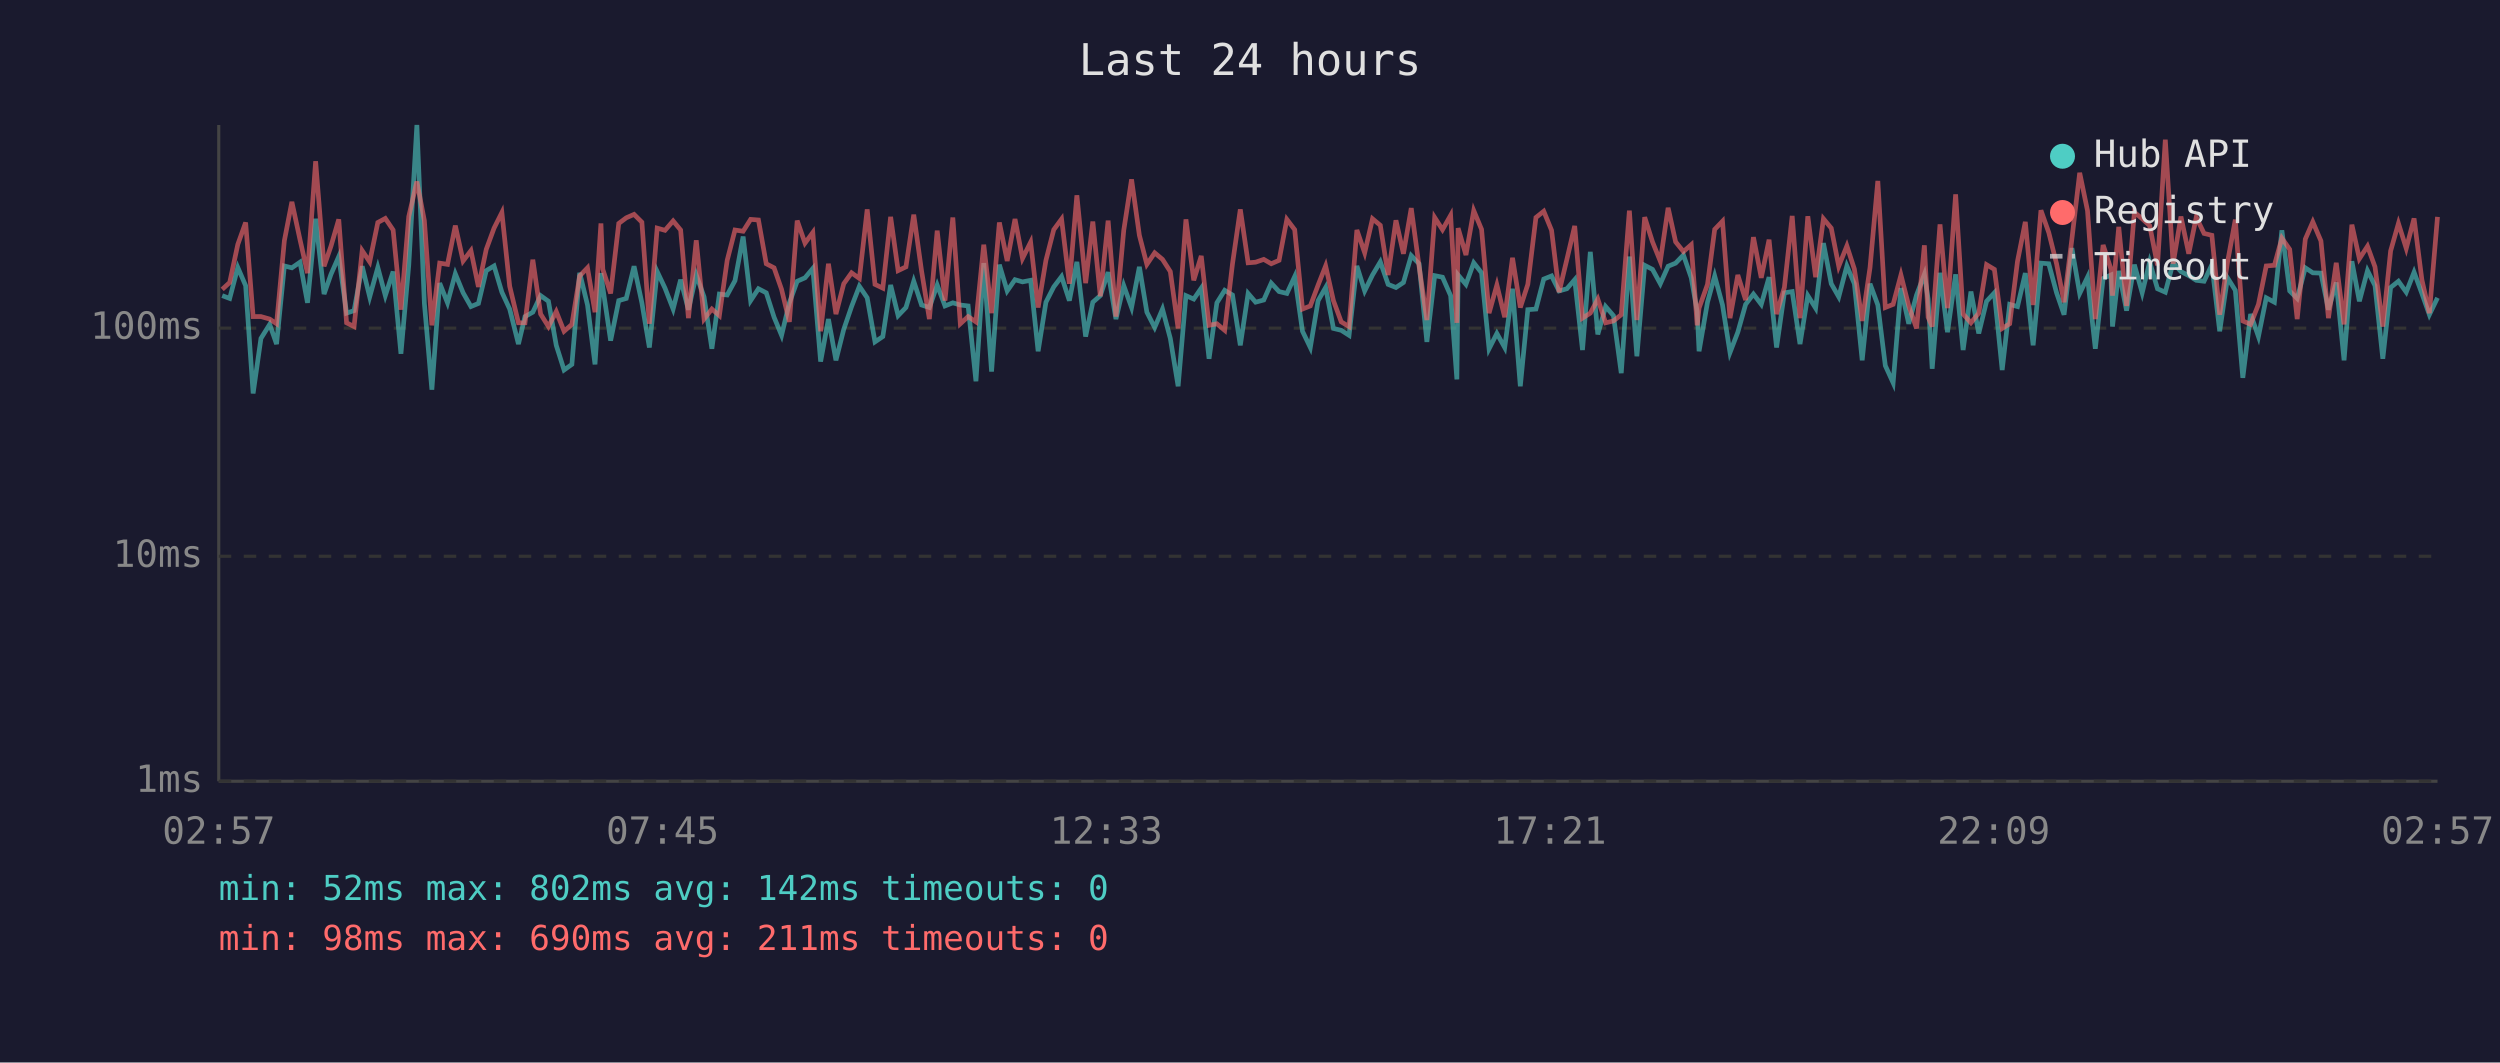
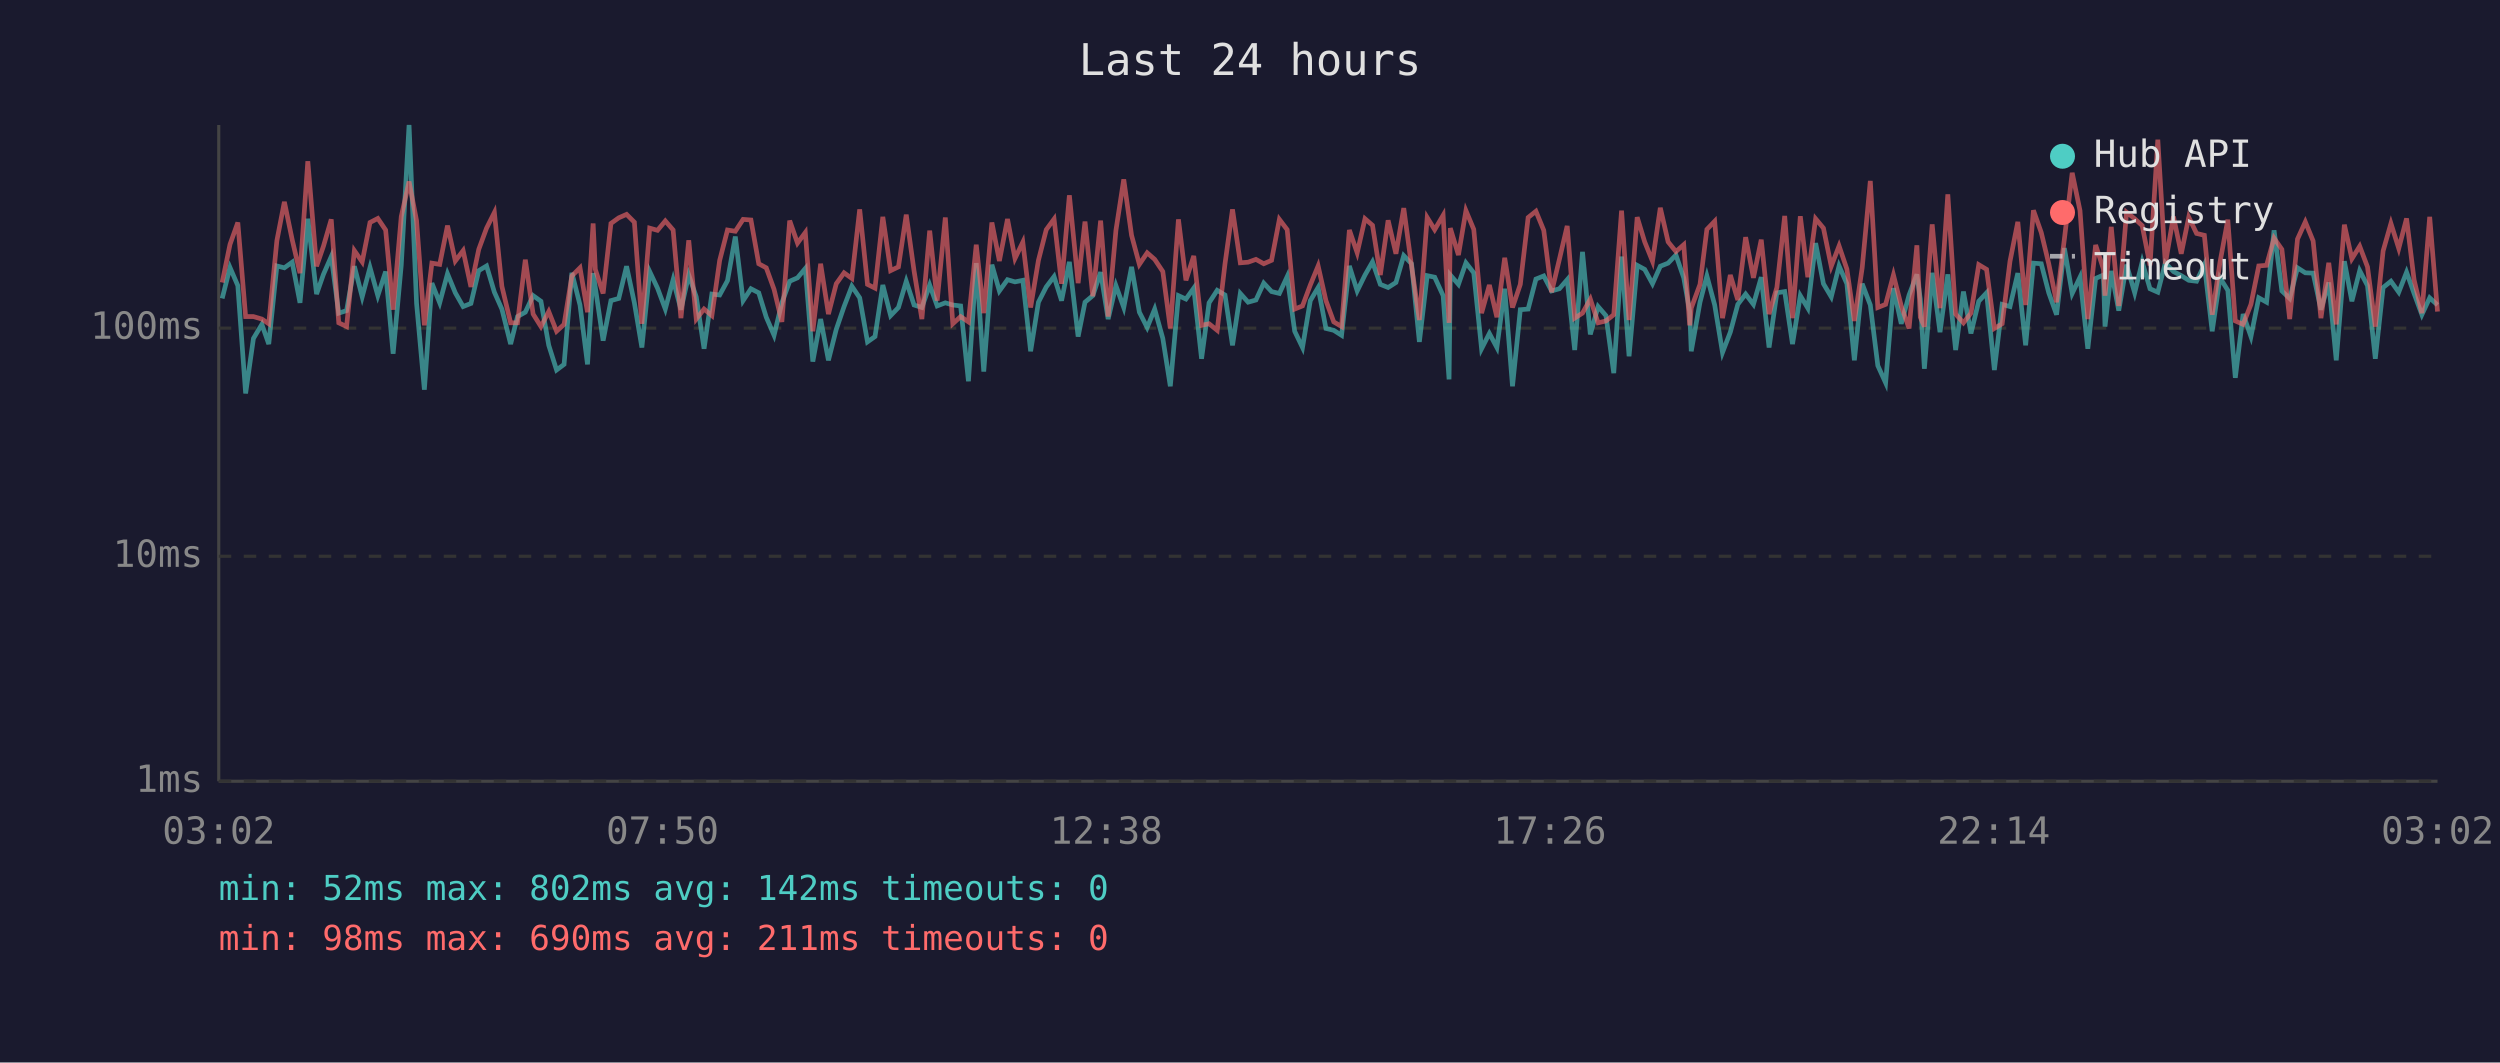
<svg xmlns="http://www.w3.org/2000/svg" viewBox="0 0 800 340" font-family="monospace" font-size="12">
  <rect width="800" height="340" fill="#1a1a2e" />
  <text x="400" y="24" fill="#e0e0e0" font-size="14" text-anchor="middle">Last 24 hours</text>
  <line x1="70" y1="40" x2="70" y2="250" stroke="#444" stroke-width="1" />
  <line x1="70" y1="250" x2="780" y2="250" stroke="#444" stroke-width="1" />
  <line x1="70" y1="250" x2="780" y2="250" stroke="#333" stroke-width="1" stroke-dasharray="4" />
  <text x="65" y="250" fill="#888" text-anchor="end" dominant-baseline="middle">1ms</text>
  <line x1="70" y1="178" x2="780" y2="178" stroke="#333" stroke-width="1" stroke-dasharray="4" />
  <text x="65" y="178" fill="#888" text-anchor="end" dominant-baseline="middle">10ms</text>
  <line x1="70" y1="105" x2="780" y2="105" stroke="#333" stroke-width="1" stroke-dasharray="4" />
  <text x="65" y="105" fill="#888" text-anchor="end" dominant-baseline="middle">100ms</text>
-   <text x="70" y="270" fill="#888" text-anchor="middle">02:57</text>
-   <text x="212" y="270" fill="#888" text-anchor="middle">07:45</text>
-   <text x="354" y="270" fill="#888" text-anchor="middle">12:33</text>
-   <text x="496" y="270" fill="#888" text-anchor="middle">17:21</text>
-   <text x="638" y="270" fill="#888" text-anchor="middle">22:09</text>
-   <text x="780" y="270" fill="#888" text-anchor="middle">02:57</text>
-   <polyline points="71.1,94.6 73.5,95.5 76.1,85.6 78.6,91.4 81.0,125.9 83.5,108.3 86.3,103.8 88.5,110.1 91.0,85.1 93.4,85.7 96.0,83.9 98.4,96.9 101.0,70.0 103.7,94.1 105.9,87.8 108.4,82.1 110.9,100.2 113.3,99.4 115.9,85.2 118.3,95.0 120.9,85.6 123.3,94.6 125.8,86.9 128.3,113.2 130.8,84.9 133.4,40.0 135.8,97.1 138.2,124.7 140.7,90.6 143.2,96.9 145.7,87.6 148.2,93.7 150.7,98.1 153.1,97.1 155.6,86.6 158.1,85.1 160.6,93.5 163.1,98.9 165.9,110.1 168.0,101.3 170.5,99.9 173.0,94.6 175.5,96.4 178.0,110.5 180.5,118.4 183.0,116.6 185.5,87.3 188.0,97.6 190.4,116.6 192.3,87.4 192.9,92.0 195.4,109.0 198.0,96.2 200.4,95.5 202.9,85.2 205.4,96.9 207.8,111.2 210.3,86.9 212.8,92.2 215.4,98.9 217.8,89.5 220.3,99.1 222.8,88.0 225.3,95.0 227.8,111.6 230.2,94.1 232.7,94.4 235.2,89.8 237.8,75.7 240.2,96.2 242.7,92.4 245.2,93.7 247.7,101.5 250.1,107.3 252.6,96.9 255.1,90.0 257.6,88.9 260.1,85.9 262.6,115.7 265.1,102.1 267.5,115.3 270.0,105.4 272.5,98.1 275.0,91.6 277.5,95.3 280.0,109.4 282.5,107.7 285.0,91.2 287.4,101.0 289.9,98.4 292.4,90.0 294.9,97.6 297.4,98.4 299.9,91.2 302.4,97.9 304.9,96.9 307.3,97.6 309.8,97.9 312.3,122.0 314.8,84.2 317.3,118.9 319.8,84.7 322.3,93.1 324.8,89.5 327.2,90.2 329.8,89.7 332.2,112.4 334.7,96.7 337.2,91.8 339.7,88.5 342.2,96.2 344.6,83.8 347.4,107.7 349.7,96.7 352.1,94.6 354.6,87.1 357.1,102.1 359.6,91.4 362.1,98.4 364.6,85.4 367.0,99.9 369.5,104.8 372.0,98.9 374.5,108.3 377.0,123.6 379.5,94.6 382.0,95.7 384.4,92.2 386.9,114.8 389.4,96.9 391.9,92.9 394.4,94.4 396.9,110.5 399.4,93.9 401.8,96.7 404.4,96.0 406.8,90.6 409.3,93.3 411.8,93.9 414.3,88.5 416.8,106.0 419.3,111.2 421.8,96.2 424.2,92.0 426.7,105.1 429.2,105.7 431.7,107.3 434.2,85.1 436.7,93.1 439.2,88.0 441.7,83.8 444.2,91.0 446.7,92.0 449.1,90.4 451.6,81.8 454.1,84.4 456.6,109.4 459.1,88.2 461.6,88.7 464.2,94.6 466.2,121.4 466.6,88.0 469.1,91.0 471.6,84.1 474.1,87.3 476.5,111.6 479.0,106.7 481.5,111.2 484.0,92.4 486.5,123.6 488.9,99.1 491.5,98.9 494.0,89.3 496.5,88.3 498.9,93.1 501.4,92.4 503.9,89.5 506.4,112.0 508.9,80.6 511.3,107.0 513.8,98.1 516.3,101.0 518.8,119.4 521.4,82.1 523.8,114.0 526.3,84.9 528.8,86.2 531.3,90.8 533.8,85.2 536.2,84.2 538.7,81.6 541.2,88.9 543.1,99.7 543.7,112.4 546.4,96.7 548.7,88.3 551.2,97.6 553.6,112.8 556.1,106.3 558.6,97.4 561.1,94.1 563.6,97.4 566.1,88.7 568.5,111.2 571.0,93.7 573.5,93.3 576.0,110.1 578.5,94.6 581.0,98.6 583.5,77.8 586.0,90.8 588.4,95.0 591.0,85.1 593.4,90.8 595.9,115.3 598.4,90.8 600.9,97.6 603.3,117.0 605.8,122.5 608.3,92.2 610.8,103.6 613.3,94.4 615.8,87.8 617.0,95.7 618.3,118.0 620.8,87.3 623.2,106.3 625.8,87.8 628.2,112.0 630.7,93.3 633.2,106.7 635.7,96.4 638.2,93.7 640.7,118.4 643.1,97.4 645.6,98.1 648.1,87.4 650.6,110.5 653.1,84.2 655.6,84.4 658.1,93.7 660.5,100.7 663.0,79.4 665.5,93.9 668.0,88.7 670.5,111.6 673.0,89.1 675.5,88.0 676.0,104.5 678.0,86.7 680.5,99.4 683.0,84.7 685.5,93.7 687.9,83.8 690.4,92.4 692.9,93.5 695.4,84.1 697.9,86.9 700.4,88.2 702.8,89.7 705.3,90.0 707.8,84.7 710.3,106.0 712.8,88.9 715.3,92.9 717.7,120.9 720.2,100.5 722.7,107.7 725.2,95.3 727.8,96.7 730.2,73.7 732.7,93.1 735.1,95.5 737.7,85.7 740.1,87.3 742.7,87.4 745.1,99.1 747.6,90.4 750.1,115.3 752.6,83.6 755.0,96.4 757.6,86.6 760.0,91.4 762.5,114.8 765.0,92.0 767.5,90.0 770.0,93.5 772.5,87.1 775.0,93.9 777.4,100.7 780.0,95.3" fill="none" stroke="#4ecdc4" stroke-width="1.5" opacity="0.6" />
-   <polyline points="71.1,92.6 73.5,90.4 76.1,78.2 78.6,71.2 81.0,101.3 83.5,101.3 86.3,102.1 88.5,103.6 91.0,77.0 93.4,64.6 96.0,76.7 98.4,87.4 101.0,51.6 103.7,85.2 105.9,78.8 108.4,70.2 110.9,103.3 113.3,104.5 115.9,80.2 118.3,83.8 120.9,71.2 123.3,69.9 125.8,73.6 128.3,99.1 130.8,69.3 133.4,58.1 135.8,70.6 138.2,104.1 140.7,84.2 143.2,84.6 145.7,72.2 148.2,83.5 150.7,80.2 153.1,91.8 155.6,79.8 158.1,73.0 160.6,68.0 163.1,91.6 165.9,103.3 168.0,103.3 170.5,83.1 173.0,100.5 175.5,104.5 178.0,99.7 180.5,106.0 183.0,103.8 185.5,88.3 188.0,85.7 190.4,99.9 192.3,71.5 192.9,86.2 195.4,93.9 198.0,71.5 200.4,69.7 202.9,68.6 205.4,71.1 207.8,103.6 210.3,73.0 212.8,73.7 215.4,70.7 217.8,73.6 220.3,101.8 222.8,76.9 225.3,102.1 227.8,98.9 230.2,101.0 232.7,83.3 235.2,73.6 237.8,74.0 240.2,70.2 242.7,70.4 245.2,84.4 247.7,85.7 250.1,92.6 252.6,103.0 255.1,70.6 257.6,77.8 260.1,74.4 262.6,106.0 265.1,84.4 267.5,100.5 270.0,90.8 272.5,87.3 275.0,89.1 277.5,67.0 280.0,91.0 282.5,92.2 285.0,69.4 287.4,86.6 289.9,85.4 292.4,68.7 294.9,86.7 297.4,102.1 299.9,73.8 302.4,96.2 304.9,69.6 307.3,103.6 309.8,101.3 312.3,103.0 314.8,78.3 317.3,100.2 319.8,71.2 322.3,83.5 324.8,70.1 327.2,82.7 329.8,77.5 332.2,98.4 334.7,83.3 337.2,73.5 339.7,70.1 342.2,90.8 344.6,62.5 347.4,90.6 349.7,70.9 352.1,94.8 354.6,70.6 357.1,101.3 359.6,73.7 362.1,57.4 364.6,75.3 367.0,84.6 369.5,80.9 372.0,83.0 374.5,86.9 377.0,105.1 379.5,70.2 382.0,89.7 384.4,81.9 386.9,104.1 389.4,103.6 391.9,105.7 394.4,84.4 396.9,67.0 399.4,84.1 401.8,83.9 404.4,83.0 406.8,84.4 409.3,83.3 411.8,70.2 414.3,73.5 416.8,98.9 419.3,97.9 421.8,91.2 424.2,85.1 426.7,96.2 429.2,103.0 431.7,104.5 434.2,73.6 436.7,80.9 439.2,70.0 441.7,72.1 444.2,88.0 446.7,70.5 449.1,81.2 451.6,66.6 454.1,85.2 456.6,102.4 459.1,69.6 461.6,73.5 464.2,68.9 466.2,103.3 466.6,73.0 469.1,81.6 471.6,67.4 474.1,73.4 476.5,100.2 479.0,91.2 481.5,101.5 484.0,82.5 486.5,98.4 488.9,91.0 491.5,69.6 494.0,67.6 496.5,73.7 498.9,93.5 501.4,83.0 503.9,72.3 506.4,101.8 508.9,100.2 511.3,95.7 513.8,103.3 516.3,102.7 518.8,100.7 521.4,67.4 523.8,102.4 526.3,69.5 528.8,77.4 531.3,83.6 533.8,66.5 536.2,77.4 538.7,80.5 541.2,78.3 543.1,104.1 543.7,98.6 546.4,91.0 548.7,73.4 551.2,70.8 553.6,101.8 556.1,88.0 558.6,96.0 561.1,75.9 563.6,88.9 566.1,76.7 568.5,100.5 571.0,92.0 573.5,69.1 576.0,101.8 578.5,69.2 581.0,88.7 583.5,70.0 586.0,73.0 588.4,85.2 591.0,78.7 593.4,86.1 595.9,102.7 598.4,85.7 600.9,57.9 603.3,98.4 605.8,97.4 608.3,88.0 610.8,97.9 613.3,105.1 615.8,78.5 617.0,101.5 618.3,104.5 620.8,71.8 623.2,98.6 625.8,62.2 628.2,100.5 630.7,103.3 633.2,100.2 635.7,84.7 638.2,86.2 640.7,105.1 643.1,103.6 645.6,83.6 648.1,71.0 650.6,97.6 653.1,67.3 655.6,74.4 658.1,84.4 660.5,96.7 663.0,76.5 665.5,55.3 668.0,67.4 670.5,102.1 673.0,78.4 675.5,86.1 676.0,94.6 678.0,72.6 680.5,97.9 683.0,67.9 685.5,70.0 687.9,72.2 690.4,84.9 692.9,44.7 695.4,84.4 697.9,69.3 700.4,81.2 702.8,69.5 705.3,74.7 707.8,75.3 710.3,100.7 712.8,83.9 715.3,70.3 717.7,102.7 720.2,103.8 722.7,97.4 725.2,85.1 727.8,84.9 730.2,76.2 732.7,79.8 735.1,102.1 737.7,76.5 740.1,71.0 742.7,77.1 745.1,101.8 747.6,84.1 750.1,103.8 752.6,71.9 755.0,82.8 757.6,78.8 760.0,85.4 762.5,104.5 765.0,80.3 767.5,71.5 770.0,79.5 772.5,69.9 775.0,89.5 777.4,100.2 780.0,69.4" fill="none" stroke="#ff6b6b" stroke-width="1.5" opacity="0.6" />
+   <text x="70" y="270" fill="#888" text-anchor="middle">03:02</text>
+   <text x="212" y="270" fill="#888" text-anchor="middle">07:50</text>
+   <text x="354" y="270" fill="#888" text-anchor="middle">12:38</text>
+   <text x="496" y="270" fill="#888" text-anchor="middle">17:26</text>
+   <text x="638" y="270" fill="#888" text-anchor="middle">22:14</text>
+   <text x="780" y="270" fill="#888" text-anchor="middle">03:02</text>
+   <polyline points="71.1,95.5 73.6,85.6 76.1,91.4 78.6,125.9 81.1,108.3 83.8,103.8 86.0,110.1 88.6,85.1 91.0,85.7 93.5,83.9 96.0,96.9 98.5,70.0 101.3,94.1 103.5,87.8 106.0,82.1 108.4,100.2 110.9,99.4 113.4,85.2 115.9,95.0 118.4,85.6 120.9,94.6 123.4,86.9 125.8,113.2 128.4,84.9 130.9,40.0 133.3,97.1 135.8,124.7 138.2,90.6 140.7,96.9 143.2,87.6 145.7,93.7 148.2,98.1 150.7,97.1 153.2,86.6 155.7,85.1 158.2,93.5 160.6,98.9 163.4,110.1 165.6,101.3 168.1,99.9 170.6,94.6 173.1,96.4 175.6,110.5 178.1,118.4 180.5,116.6 183.0,87.3 185.6,97.6 188.0,116.6 189.8,87.4 190.5,92.0 193.0,109.0 195.5,96.2 198.0,95.5 200.5,85.2 203.0,96.9 205.4,111.2 207.9,86.9 210.4,92.2 212.9,98.9 215.4,89.5 217.9,99.1 220.4,88.0 222.8,95.0 225.3,111.6 227.8,94.1 230.3,94.4 232.8,89.8 235.3,75.7 237.8,96.2 240.3,92.4 242.8,93.7 245.2,101.5 247.7,107.3 250.2,96.9 252.7,90.0 255.2,88.9 257.7,85.9 260.1,115.7 262.6,102.1 265.1,115.3 267.6,105.4 270.1,98.1 272.6,91.6 275.1,95.3 277.6,109.4 280.0,107.7 282.5,91.2 285.0,101.0 287.5,98.4 290.0,90.0 292.5,97.6 295.0,98.4 297.5,91.2 299.9,97.9 302.5,96.9 304.9,97.6 307.4,97.9 309.9,122.0 312.4,84.2 314.8,118.9 317.4,84.7 319.8,93.1 322.4,89.5 324.8,90.2 327.3,89.7 329.8,112.4 332.3,96.7 334.8,91.8 337.3,88.5 339.7,96.2 342.2,83.8 345.0,107.7 347.2,96.7 349.7,94.6 352.2,87.1 354.6,102.1 357.1,91.4 359.6,98.4 362.1,85.4 364.6,99.9 367.1,104.8 369.5,98.9 372.1,108.3 374.5,123.6 377.1,94.6 379.5,95.7 382.0,92.2 384.5,114.8 386.9,96.9 389.5,92.9 392.0,94.4 394.4,110.5 396.9,93.9 399.4,96.7 401.9,96.0 404.4,90.6 406.9,93.3 409.4,93.9 411.9,88.5 414.3,106.0 416.8,111.2 419.3,96.2 421.8,92.0 424.3,105.1 426.8,105.7 429.3,107.3 431.8,85.1 434.3,93.1 436.8,88.0 439.2,83.8 441.7,91.0 444.2,92.0 446.7,90.4 449.2,81.8 451.7,84.4 454.2,109.4 456.7,88.2 459.1,88.7 461.8,94.6 463.7,121.4 464.1,88.0 466.7,91.0 469.1,84.1 471.6,87.3 474.1,111.6 476.6,106.7 479.0,111.2 481.5,92.4 484.0,123.6 486.5,99.1 489.0,98.9 491.5,89.3 494.0,88.3 496.5,93.1 499.0,92.4 501.5,89.5 503.9,112.0 506.4,80.6 508.9,107.0 511.4,98.1 513.9,101.0 516.4,119.4 518.9,82.1 521.3,114.0 523.9,84.9 526.3,86.2 528.8,90.8 531.3,85.2 533.8,84.2 536.3,81.6 538.8,88.9 540.7,99.7 541.2,112.4 544.0,96.7 546.2,88.3 548.7,97.6 551.2,112.8 553.7,106.3 556.1,97.4 558.6,94.1 561.1,97.4 563.6,88.7 566.1,111.2 568.6,93.7 571.1,93.3 573.6,110.1 576.1,94.6 578.5,98.6 581.0,77.8 583.5,90.8 586.0,95.0 588.5,85.1 591.0,90.8 593.4,115.3 595.9,90.8 598.5,97.6 600.9,117.0 603.4,122.5 605.9,92.2 608.4,103.6 610.9,94.4 613.4,87.8 614.5,95.7 615.8,118.0 618.3,87.3 620.8,106.3 623.3,87.8 625.8,112.0 628.3,93.3 630.7,106.7 633.2,96.4 635.7,93.7 638.2,118.4 640.7,97.4 643.2,98.1 645.7,87.4 648.2,110.5 650.7,84.2 653.2,84.4 655.6,93.7 658.1,100.7 660.6,79.4 663.1,93.9 665.6,88.7 668.1,111.6 670.6,89.1 673.1,88.0 673.6,104.5 675.6,86.7 678.0,99.4 680.5,84.7 683.1,93.7 685.5,83.8 688.0,92.4 690.5,93.5 692.9,84.1 695.5,86.9 698.0,88.2 700.4,89.7 702.9,90.0 705.4,84.7 707.9,106.0 710.4,88.9 712.9,92.9 715.3,120.9 717.8,100.5 720.3,107.7 722.8,95.3 725.3,96.7 727.7,73.7 730.2,93.1 732.7,95.5 735.2,85.7 737.7,87.3 740.2,87.4 742.7,99.1 745.2,90.4 747.6,115.3 750.2,83.6 752.6,96.4 755.1,86.6 757.6,91.4 760.1,114.8 762.6,92.0 765.1,90.0 767.6,93.5 770.1,87.1 772.5,93.9 775.0,100.7 777.5,95.3 780.0,97.6" fill="none" stroke="#4ecdc4" stroke-width="1.5" opacity="0.6" />
+   <polyline points="71.1,90.4 73.6,78.2 76.1,71.2 78.6,101.3 81.1,101.3 83.8,102.1 86.0,103.6 88.6,77.0 91.0,64.6 93.5,76.7 96.0,87.4 98.5,51.6 101.3,85.2 103.5,78.8 106.0,70.2 108.4,103.3 110.9,104.5 113.4,80.2 115.9,83.8 118.4,71.2 120.9,69.9 123.4,73.6 125.8,99.1 128.4,69.3 130.9,58.1 133.3,70.6 135.8,104.1 138.2,84.2 140.7,84.6 143.2,72.2 145.7,83.5 148.2,80.2 150.7,91.8 153.2,79.8 155.7,73.0 158.2,68.0 160.6,91.6 163.4,103.3 165.6,103.3 168.1,83.1 170.6,100.5 173.1,104.5 175.6,99.7 178.1,106.0 180.5,103.8 183.0,88.3 185.6,85.7 188.0,99.9 189.8,71.5 190.5,86.2 193.0,93.9 195.5,71.5 198.0,69.7 200.5,68.6 203.0,71.1 205.4,103.6 207.9,73.0 210.4,73.7 212.9,70.7 215.4,73.6 217.9,101.8 220.4,76.9 222.8,102.1 225.3,98.9 227.8,101.0 230.3,83.3 232.8,73.6 235.3,74.0 237.8,70.2 240.3,70.4 242.8,84.4 245.2,85.7 247.7,92.6 250.2,103.0 252.7,70.6 255.2,77.8 257.7,74.4 260.1,106.0 262.6,84.4 265.1,100.5 267.6,90.8 270.1,87.3 272.6,89.1 275.1,67.0 277.6,91.0 280.0,92.2 282.5,69.4 285.0,86.6 287.5,85.4 290.0,68.7 292.5,86.7 295.0,102.1 297.5,73.8 299.9,96.2 302.5,69.6 304.9,103.6 307.4,101.3 309.9,103.0 312.4,78.3 314.8,100.2 317.4,71.2 319.8,83.5 322.4,70.1 324.8,82.7 327.3,77.5 329.8,98.4 332.3,83.3 334.8,73.5 337.3,70.1 339.7,90.8 342.2,62.5 345.0,90.6 347.2,70.9 349.7,94.8 352.2,70.6 354.6,101.3 357.1,73.7 359.6,57.4 362.1,75.3 364.6,84.6 367.1,80.9 369.5,83.0 372.1,86.9 374.5,105.1 377.1,70.2 379.5,89.7 382.0,81.9 384.5,104.1 386.9,103.6 389.5,105.7 392.0,84.4 394.4,67.0 396.9,84.1 399.4,83.9 401.9,83.0 404.4,84.4 406.9,83.3 409.4,70.2 411.9,73.5 414.3,98.9 416.8,97.9 419.3,91.2 421.8,85.1 424.3,96.2 426.8,103.0 429.3,104.5 431.8,73.6 434.3,80.9 436.8,70.0 439.2,72.1 441.7,88.0 444.2,70.5 446.7,81.2 449.2,66.6 451.7,85.2 454.2,102.4 456.7,69.6 459.1,73.5 461.8,68.9 463.7,103.3 464.1,73.0 466.7,81.6 469.1,67.4 471.6,73.4 474.1,100.2 476.6,91.2 479.0,101.5 481.5,82.5 484.0,98.4 486.5,91.0 489.0,69.6 491.5,67.6 494.0,73.7 496.5,93.5 499.0,83.0 501.5,72.3 503.9,101.8 506.4,100.2 508.9,95.7 511.4,103.3 513.9,102.7 516.4,100.7 518.9,67.4 521.3,102.4 523.9,69.5 526.3,77.4 528.8,83.6 531.3,66.5 533.8,77.4 536.3,80.5 538.8,78.3 540.7,104.1 541.2,98.6 544.0,91.0 546.2,73.4 548.7,70.8 551.2,101.8 553.7,88.0 556.1,96.0 558.6,75.9 561.1,88.9 563.6,76.7 566.1,100.5 568.6,92.0 571.1,69.1 573.6,101.8 576.1,69.2 578.5,88.7 581.0,70.0 583.5,73.0 586.0,85.2 588.5,78.7 591.0,86.1 593.4,102.7 595.9,85.7 598.5,57.9 600.9,98.4 603.4,97.4 605.9,88.0 608.4,97.9 610.9,105.1 613.4,78.5 614.5,101.5 615.8,104.5 618.3,71.8 620.8,98.6 623.3,62.2 625.8,100.5 628.3,103.3 630.7,100.2 633.2,84.7 635.7,86.2 638.2,105.1 640.7,103.6 643.2,83.6 645.7,71.0 648.2,97.6 650.7,67.3 653.2,74.4 655.6,84.4 658.1,96.7 660.6,76.5 663.1,55.3 665.6,67.4 668.1,102.1 670.6,78.4 673.1,86.1 673.6,94.6 675.6,72.6 678.0,97.9 680.5,67.9 683.1,70.0 685.5,72.2 688.0,84.9 690.5,44.7 692.9,84.4 695.5,69.3 698.0,81.2 700.4,69.5 702.9,74.7 705.4,75.3 707.9,100.7 710.4,83.9 712.9,70.3 715.3,102.7 717.8,103.8 720.3,97.4 722.8,85.1 725.3,84.9 727.7,76.2 730.2,79.8 732.7,102.1 735.2,76.5 737.7,71.0 740.2,77.1 742.7,101.8 745.2,84.1 747.6,103.8 750.2,71.9 752.6,82.8 755.1,78.8 757.6,85.4 760.1,104.5 762.6,80.3 765.1,71.5 767.6,79.5 770.1,69.9 772.5,89.5 775.0,100.2 777.5,69.4 780.0,99.7" fill="none" stroke="#ff6b6b" stroke-width="1.5" opacity="0.6" />
  <circle cx="660" cy="50" r="4" fill="#4ecdc4" />
  <text x="670" y="50" fill="#e0e0e0" dominant-baseline="middle">Hub API</text>
  <circle cx="660" cy="68" r="4" fill="#ff6b6b" />
  <text x="670" y="68" fill="#e0e0e0" dominant-baseline="middle">Registry</text>
  <line x1="656" y1="82" x2="664" y2="82" stroke="#e0e0e0" stroke-width="1.5" stroke-dasharray="4,3" opacity="0.7" />
  <text x="670" y="86" fill="#e0e0e0" dominant-baseline="middle">Timeout</text>
  <text x="70" y="288" fill="#4ecdc4" font-size="11">min: 52ms  max: 802ms  avg: 142ms  timeouts: 0</text>
  <text x="70" y="304" fill="#ff6b6b" font-size="11">min: 98ms  max: 690ms  avg: 211ms  timeouts: 0</text>
</svg>
